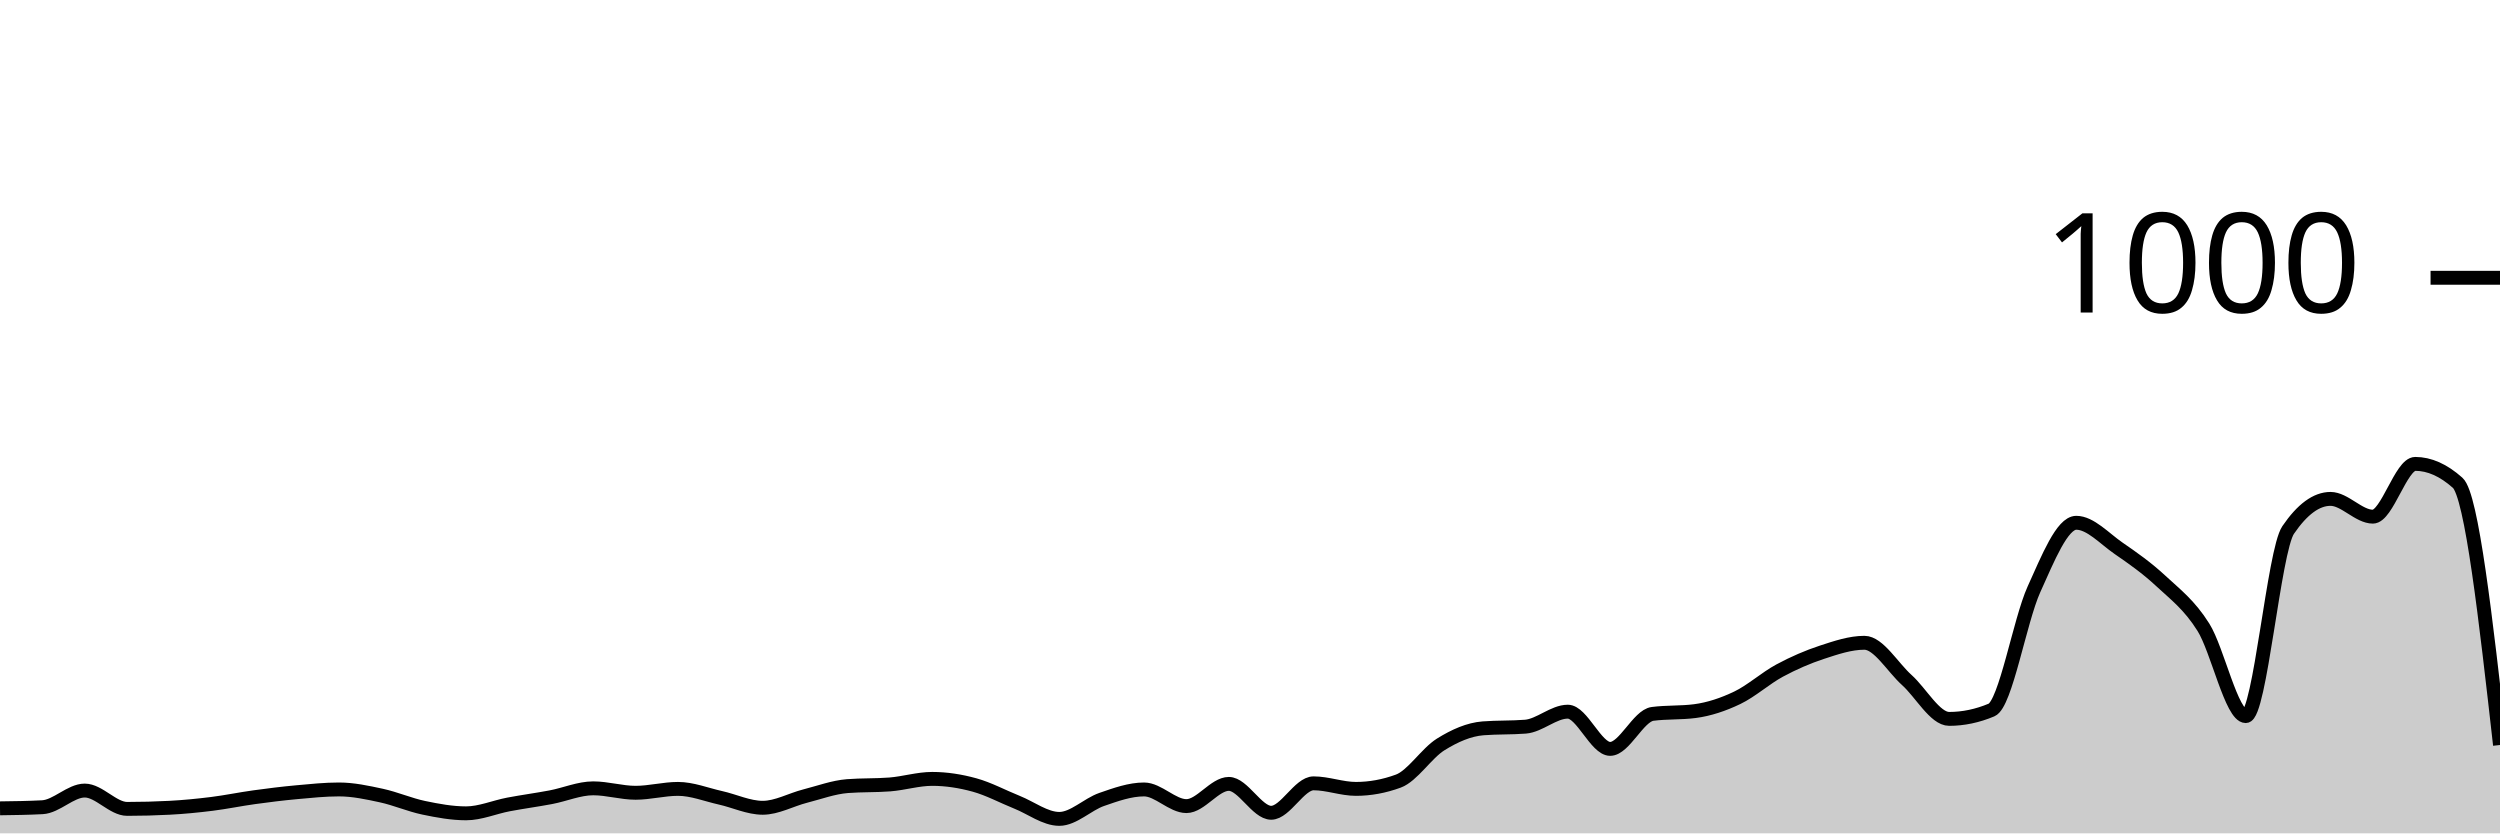
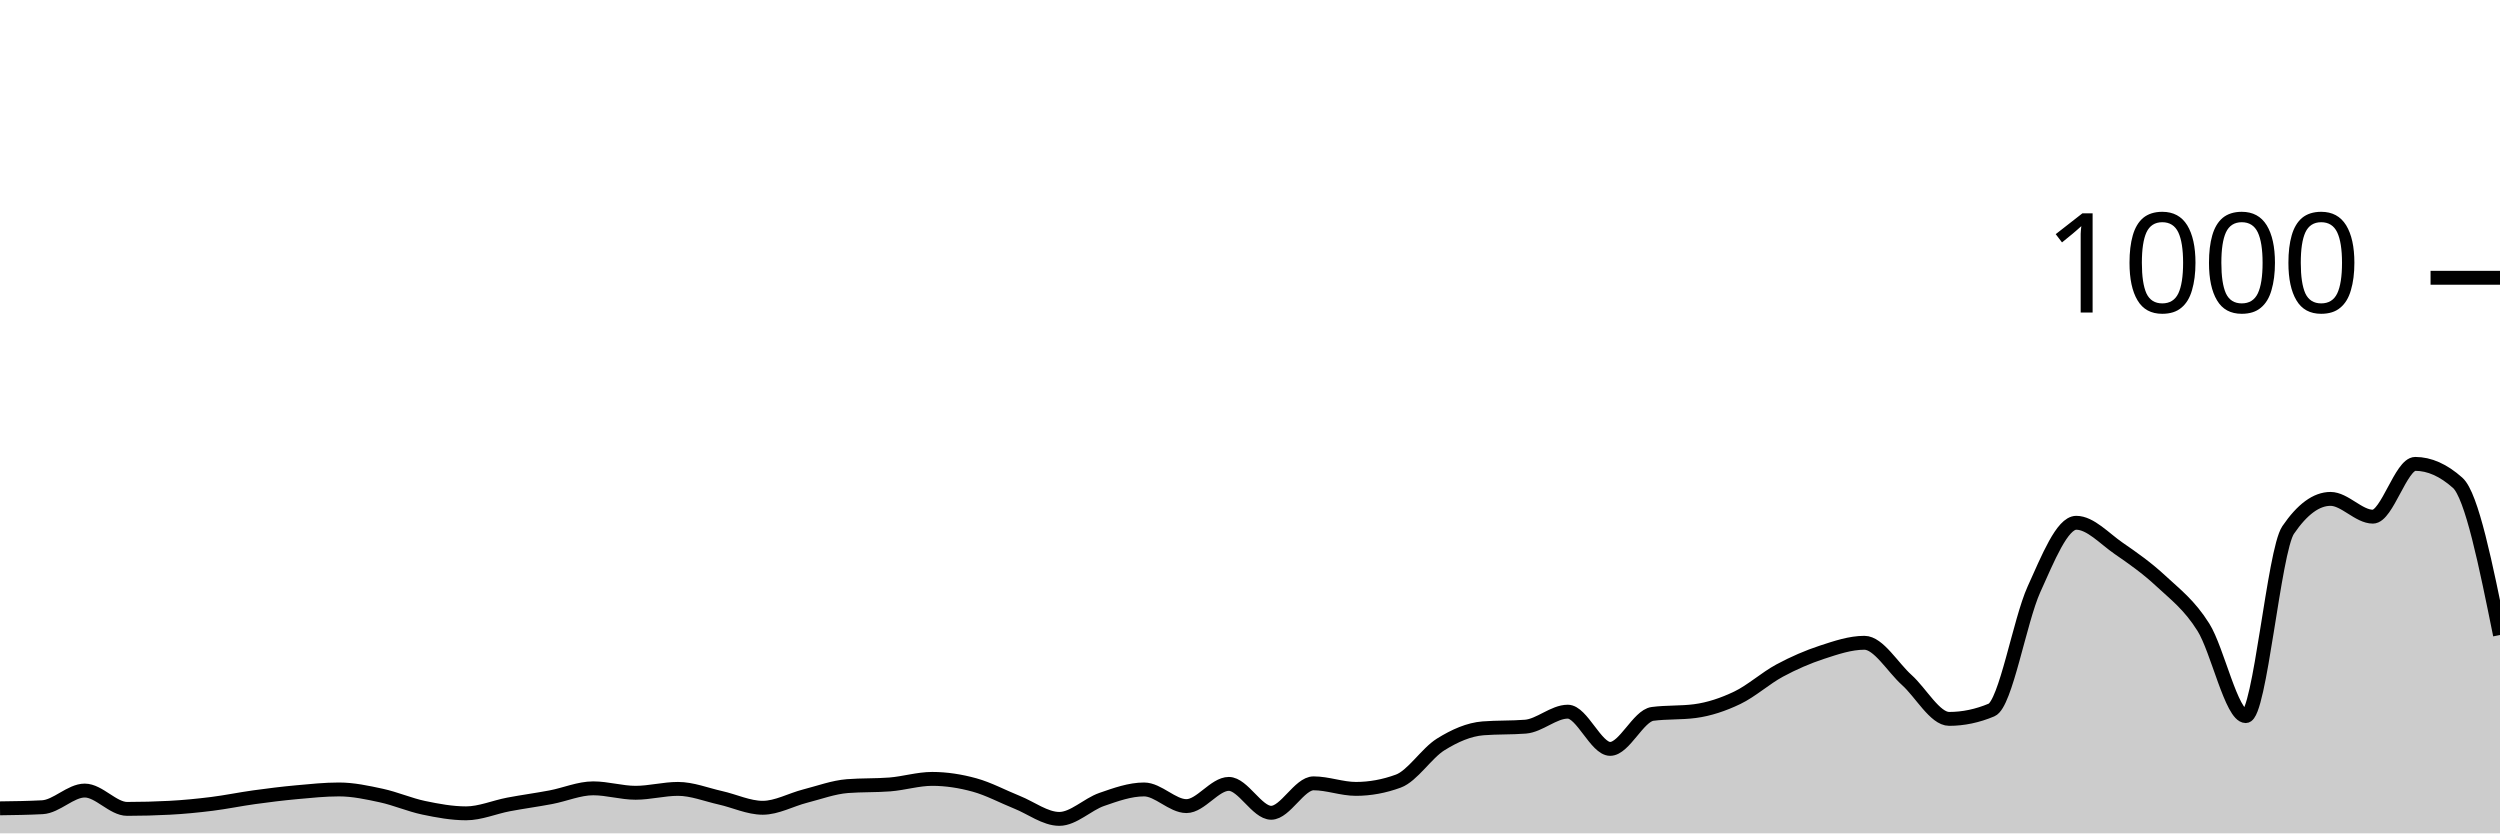
<svg xmlns="http://www.w3.org/2000/svg" viewBox="0 0 180 60">
  <g transform="translate(0,20)">
-     <path class="area" fill="rgba(0, 0, 0, 0.2)" d="M0,38.2C1.017,38.187,2.034,38.173,3.051,38.12C4.068,38.067,5.085,36.92,6.102,36.92C7.119,36.92,8.136,38.24,9.153,38.24C10.169,38.24,11.186,38.213,12.203,38.16C13.22,38.107,14.237,38.007,15.254,37.88C16.271,37.753,17.288,37.54,18.305,37.4C19.322,37.26,20.339,37.133,21.356,37.04C22.373,36.947,23.39,36.84,24.407,36.84C25.424,36.84,26.441,37.06,27.458,37.28C28.475,37.5,29.492,37.947,30.508,38.16C31.525,38.373,32.542,38.56,33.559,38.56C34.576,38.56,35.593,38.113,36.61,37.92C37.627,37.727,38.644,37.593,39.661,37.4C40.678,37.207,41.695,36.76,42.712,36.76C43.729,36.76,44.746,37.08,45.763,37.08C46.78,37.08,47.797,36.8,48.814,36.8C49.831,36.8,50.847,37.213,51.864,37.44C52.881,37.667,53.898,38.16,54.915,38.16C55.932,38.16,56.949,37.58,57.966,37.32C58.983,37.06,60,36.68,61.017,36.6C62.034,36.52,63.051,36.56,64.068,36.48C65.085,36.4,66.102,36.08,67.119,36.08C68.136,36.08,69.153,36.24,70.169,36.52C71.186,36.8,72.203,37.353,73.22,37.76C74.237,38.167,75.254,38.96,76.271,38.96C77.288,38.96,78.305,37.913,79.322,37.56C80.339,37.207,81.356,36.84,82.373,36.84C83.39,36.84,84.407,38.04,85.424,38.04C86.441,38.04,87.458,36.44,88.475,36.44C89.492,36.44,90.508,38.52,91.525,38.52C92.542,38.52,93.559,36.4,94.576,36.4C95.593,36.4,96.61,36.8,97.627,36.8C98.644,36.8,99.661,36.613,100.678,36.24C101.695,35.867,102.712,34.233,103.729,33.6C104.746,32.967,105.763,32.52,106.78,32.44C107.797,32.36,108.814,32.4,109.831,32.32C110.847,32.24,111.864,31.24,112.881,31.24C113.898,31.24,114.915,33.92,115.932,33.92C116.949,33.92,117.966,31.533,118.983,31.4C120,31.267,121.017,31.333,122.034,31.2C123.051,31.067,124.068,30.727,125.085,30.24C126.102,29.753,127.119,28.827,128.136,28.28C129.153,27.733,130.169,27.293,131.186,26.96C132.203,26.627,133.22,26.28,134.237,26.28C135.254,26.28,136.271,28.047,137.288,28.96C138.305,29.873,139.322,31.76,140.339,31.76C141.356,31.76,142.373,31.547,143.39,31.12C144.407,30.693,145.424,24.687,146.441,22.44C147.458,20.193,148.475,17.64,149.492,17.64C150.508,17.64,151.525,18.78,152.542,19.48C153.559,20.18,154.576,20.893,155.593,21.84C156.61,22.787,157.627,23.54,158.644,25.16C159.661,26.78,160.678,31.56,161.695,31.56C162.712,31.56,163.729,19.653,164.746,18.16C165.763,16.667,166.78,15.92,167.797,15.92C168.814,15.92,169.831,17.2,170.847,17.2C171.864,17.2,172.881,13.4,173.898,13.4C174.915,13.4,175.932,13.853,176.949,14.76C177.966,15.667,178.983,24.653,180,33.64L180,40C178.983,40,177.966,40,176.949,40C175.932,40,174.915,40,173.898,40C172.881,40,171.864,40,170.847,40C169.831,40,168.814,40,167.797,40C166.78,40,165.763,40,164.746,40C163.729,40,162.712,40,161.695,40C160.678,40,159.661,40,158.644,40C157.627,40,156.61,40,155.593,40C154.576,40,153.559,40,152.542,40C151.525,40,150.508,40,149.492,40C148.475,40,147.458,40,146.441,40C145.424,40,144.407,40,143.39,40C142.373,40,141.356,40,140.339,40C139.322,40,138.305,40,137.288,40C136.271,40,135.254,40,134.237,40C133.22,40,132.203,40,131.186,40C130.169,40,129.153,40,128.136,40C127.119,40,126.102,40,125.085,40C124.068,40,123.051,40,122.034,40C121.017,40,120,40,118.983,40C117.966,40,116.949,40,115.932,40C114.915,40,113.898,40,112.881,40C111.864,40,110.847,40,109.831,40C108.814,40,107.797,40,106.78,40C105.763,40,104.746,40,103.729,40C102.712,40,101.695,40,100.678,40C99.661,40,98.644,40,97.627,40C96.61,40,95.593,40,94.576,40C93.559,40,92.542,40,91.525,40C90.508,40,89.492,40,88.475,40C87.458,40,86.441,40,85.424,40C84.407,40,83.39,40,82.373,40C81.356,40,80.339,40,79.322,40C78.305,40,77.288,40,76.271,40C75.254,40,74.237,40,73.22,40C72.203,40,71.186,40,70.169,40C69.153,40,68.136,40,67.119,40C66.102,40,65.085,40,64.068,40C63.051,40,62.034,40,61.017,40C60,40,58.983,40,57.966,40C56.949,40,55.932,40,54.915,40C53.898,40,52.881,40,51.864,40C50.847,40,49.831,40,48.814,40C47.797,40,46.78,40,45.763,40C44.746,40,43.729,40,42.712,40C41.695,40,40.678,40,39.661,40C38.644,40,37.627,40,36.61,40C35.593,40,34.576,40,33.559,40C32.542,40,31.525,40,30.508,40C29.492,40,28.475,40,27.458,40C26.441,40,25.424,40,24.407,40C23.39,40,22.373,40,21.356,40C20.339,40,19.322,40,18.305,40C17.288,40,16.271,40,15.254,40C14.237,40,13.22,40,12.203,40C11.186,40,10.169,40,9.153,40C8.136,40,7.119,40,6.102,40C5.085,40,4.068,40,3.051,40C2.034,40,1.017,40,0,40Z" />
-     <path class="line" stroke="black" fill="none" d="M0,38.2C1.017,38.187,2.034,38.173,3.051,38.12C4.068,38.067,5.085,36.92,6.102,36.92C7.119,36.92,8.136,38.24,9.153,38.24C10.169,38.24,11.186,38.213,12.203,38.16C13.22,38.107,14.237,38.007,15.254,37.88C16.271,37.753,17.288,37.54,18.305,37.4C19.322,37.26,20.339,37.133,21.356,37.04C22.373,36.947,23.39,36.84,24.407,36.84C25.424,36.84,26.441,37.06,27.458,37.28C28.475,37.5,29.492,37.947,30.508,38.16C31.525,38.373,32.542,38.56,33.559,38.56C34.576,38.56,35.593,38.113,36.61,37.92C37.627,37.727,38.644,37.593,39.661,37.4C40.678,37.207,41.695,36.76,42.712,36.76C43.729,36.76,44.746,37.08,45.763,37.08C46.78,37.08,47.797,36.8,48.814,36.8C49.831,36.8,50.847,37.213,51.864,37.44C52.881,37.667,53.898,38.16,54.915,38.16C55.932,38.16,56.949,37.58,57.966,37.32C58.983,37.06,60,36.68,61.017,36.6C62.034,36.52,63.051,36.56,64.068,36.48C65.085,36.4,66.102,36.08,67.119,36.08C68.136,36.08,69.153,36.24,70.169,36.52C71.186,36.8,72.203,37.353,73.22,37.76C74.237,38.167,75.254,38.96,76.271,38.96C77.288,38.96,78.305,37.913,79.322,37.56C80.339,37.207,81.356,36.84,82.373,36.84C83.39,36.84,84.407,38.04,85.424,38.04C86.441,38.04,87.458,36.44,88.475,36.44C89.492,36.44,90.508,38.52,91.525,38.52C92.542,38.52,93.559,36.4,94.576,36.4C95.593,36.4,96.61,36.8,97.627,36.8C98.644,36.8,99.661,36.613,100.678,36.24C101.695,35.867,102.712,34.233,103.729,33.6C104.746,32.967,105.763,32.52,106.78,32.44C107.797,32.36,108.814,32.4,109.831,32.32C110.847,32.24,111.864,31.24,112.881,31.24C113.898,31.24,114.915,33.92,115.932,33.92C116.949,33.92,117.966,31.533,118.983,31.4C120,31.267,121.017,31.333,122.034,31.2C123.051,31.067,124.068,30.727,125.085,30.24C126.102,29.753,127.119,28.827,128.136,28.28C129.153,27.733,130.169,27.293,131.186,26.96C132.203,26.627,133.22,26.28,134.237,26.28C135.254,26.28,136.271,28.047,137.288,28.96C138.305,29.873,139.322,31.76,140.339,31.76C141.356,31.76,142.373,31.547,143.39,31.12C144.407,30.693,145.424,24.687,146.441,22.44C147.458,20.193,148.475,17.64,149.492,17.64C150.508,17.64,151.525,18.78,152.542,19.48C153.559,20.18,154.576,20.893,155.593,21.84C156.61,22.787,157.627,23.54,158.644,25.16C159.661,26.78,160.678,31.56,161.695,31.56C162.712,31.56,163.729,19.653,164.746,18.16C165.763,16.667,166.78,15.92,167.797,15.92C168.814,15.92,169.831,17.2,170.847,17.2C171.864,17.2,172.881,13.4,173.898,13.4C174.915,13.4,175.932,13.853,176.949,14.76C177.966,15.667,178.983,24.653,180,33.64" />
+     <path class="area" fill="rgba(0, 0, 0, 0.2)" d="M0,38.2C1.017,38.187,2.034,38.173,3.051,38.12C4.068,38.067,5.085,36.92,6.102,36.92C7.119,36.92,8.136,38.24,9.153,38.24C10.169,38.24,11.186,38.213,12.203,38.16C13.22,38.107,14.237,38.007,15.254,37.88C16.271,37.753,17.288,37.54,18.305,37.4C19.322,37.26,20.339,37.133,21.356,37.04C22.373,36.947,23.39,36.84,24.407,36.84C25.424,36.84,26.441,37.06,27.458,37.28C28.475,37.5,29.492,37.947,30.508,38.16C31.525,38.373,32.542,38.56,33.559,38.56C34.576,38.56,35.593,38.113,36.61,37.92C37.627,37.727,38.644,37.593,39.661,37.4C40.678,37.207,41.695,36.76,42.712,36.76C43.729,36.76,44.746,37.08,45.763,37.08C46.78,37.08,47.797,36.8,48.814,36.8C49.831,36.8,50.847,37.213,51.864,37.44C52.881,37.667,53.898,38.16,54.915,38.16C55.932,38.16,56.949,37.58,57.966,37.32C58.983,37.06,60,36.68,61.017,36.6C62.034,36.52,63.051,36.56,64.068,36.48C65.085,36.4,66.102,36.08,67.119,36.08C68.136,36.08,69.153,36.24,70.169,36.52C71.186,36.8,72.203,37.353,73.22,37.76C74.237,38.167,75.254,38.96,76.271,38.96C77.288,38.96,78.305,37.913,79.322,37.56C80.339,37.207,81.356,36.84,82.373,36.84C83.39,36.84,84.407,38.04,85.424,38.04C86.441,38.04,87.458,36.44,88.475,36.44C89.492,36.44,90.508,38.52,91.525,38.52C92.542,38.52,93.559,36.4,94.576,36.4C95.593,36.4,96.61,36.8,97.627,36.8C98.644,36.8,99.661,36.613,100.678,36.24C101.695,35.867,102.712,34.233,103.729,33.6C104.746,32.967,105.763,32.52,106.78,32.44C107.797,32.36,108.814,32.4,109.831,32.32C110.847,32.24,111.864,31.24,112.881,31.24C113.898,31.24,114.915,33.92,115.932,33.92C116.949,33.92,117.966,31.533,118.983,31.4C120,31.267,121.017,31.333,122.034,31.2C123.051,31.067,124.068,30.727,125.085,30.24C126.102,29.753,127.119,28.827,128.136,28.28C129.153,27.733,130.169,27.293,131.186,26.96C132.203,26.627,133.22,26.28,134.237,26.28C135.254,26.28,136.271,28.047,137.288,28.96C138.305,29.873,139.322,31.76,140.339,31.76C141.356,31.76,142.373,31.547,143.39,31.12C144.407,30.693,145.424,24.687,146.441,22.44C147.458,20.193,148.475,17.64,149.492,17.64C150.508,17.64,151.525,18.78,152.542,19.48C153.559,20.18,154.576,20.893,155.593,21.84C156.61,22.787,157.627,23.54,158.644,25.16C159.661,26.78,160.678,31.56,161.695,31.56C162.712,31.56,163.729,19.653,164.746,18.16C165.763,16.667,166.78,15.92,167.797,15.92C168.814,15.92,169.831,17.2,170.847,17.2C171.864,17.2,172.881,13.4,173.898,13.4C174.915,13.4,175.932,13.853,176.949,14.76C177.966,15.667,178.983,20.693,180,25.72L180,40C178.983,40,177.966,40,176.949,40C175.932,40,174.915,40,173.898,40C172.881,40,171.864,40,170.847,40C169.831,40,168.814,40,167.797,40C166.78,40,165.763,40,164.746,40C163.729,40,162.712,40,161.695,40C160.678,40,159.661,40,158.644,40C157.627,40,156.61,40,155.593,40C154.576,40,153.559,40,152.542,40C151.525,40,150.508,40,149.492,40C148.475,40,147.458,40,146.441,40C145.424,40,144.407,40,143.39,40C142.373,40,141.356,40,140.339,40C139.322,40,138.305,40,137.288,40C136.271,40,135.254,40,134.237,40C133.22,40,132.203,40,131.186,40C130.169,40,129.153,40,128.136,40C127.119,40,126.102,40,125.085,40C124.068,40,123.051,40,122.034,40C121.017,40,120,40,118.983,40C117.966,40,116.949,40,115.932,40C114.915,40,113.898,40,112.881,40C111.864,40,110.847,40,109.831,40C108.814,40,107.797,40,106.78,40C105.763,40,104.746,40,103.729,40C102.712,40,101.695,40,100.678,40C99.661,40,98.644,40,97.627,40C96.61,40,95.593,40,94.576,40C93.559,40,92.542,40,91.525,40C90.508,40,89.492,40,88.475,40C87.458,40,86.441,40,85.424,40C84.407,40,83.39,40,82.373,40C81.356,40,80.339,40,79.322,40C78.305,40,77.288,40,76.271,40C75.254,40,74.237,40,73.22,40C72.203,40,71.186,40,70.169,40C69.153,40,68.136,40,67.119,40C66.102,40,65.085,40,64.068,40C63.051,40,62.034,40,61.017,40C60,40,58.983,40,57.966,40C56.949,40,55.932,40,54.915,40C53.898,40,52.881,40,51.864,40C50.847,40,49.831,40,48.814,40C47.797,40,46.78,40,45.763,40C44.746,40,43.729,40,42.712,40C41.695,40,40.678,40,39.661,40C38.644,40,37.627,40,36.61,40C35.593,40,34.576,40,33.559,40C32.542,40,31.525,40,30.508,40C29.492,40,28.475,40,27.458,40C26.441,40,25.424,40,24.407,40C23.39,40,22.373,40,21.356,40C20.339,40,19.322,40,18.305,40C17.288,40,16.271,40,15.254,40C14.237,40,13.22,40,12.203,40C11.186,40,10.169,40,9.153,40C8.136,40,7.119,40,6.102,40C5.085,40,4.068,40,3.051,40C2.034,40,1.017,40,0,40Z" />
+     <path class="line" stroke="black" fill="none" d="M0,38.2C1.017,38.187,2.034,38.173,3.051,38.12C4.068,38.067,5.085,36.92,6.102,36.92C7.119,36.92,8.136,38.24,9.153,38.24C10.169,38.24,11.186,38.213,12.203,38.16C13.22,38.107,14.237,38.007,15.254,37.88C16.271,37.753,17.288,37.54,18.305,37.4C19.322,37.26,20.339,37.133,21.356,37.04C22.373,36.947,23.39,36.84,24.407,36.84C25.424,36.84,26.441,37.06,27.458,37.28C28.475,37.5,29.492,37.947,30.508,38.16C31.525,38.373,32.542,38.56,33.559,38.56C34.576,38.56,35.593,38.113,36.61,37.92C37.627,37.727,38.644,37.593,39.661,37.4C40.678,37.207,41.695,36.76,42.712,36.76C43.729,36.76,44.746,37.08,45.763,37.08C46.78,37.08,47.797,36.8,48.814,36.8C49.831,36.8,50.847,37.213,51.864,37.44C52.881,37.667,53.898,38.16,54.915,38.16C55.932,38.16,56.949,37.58,57.966,37.32C58.983,37.06,60,36.68,61.017,36.6C62.034,36.52,63.051,36.56,64.068,36.48C65.085,36.4,66.102,36.08,67.119,36.08C68.136,36.08,69.153,36.24,70.169,36.52C71.186,36.8,72.203,37.353,73.22,37.76C74.237,38.167,75.254,38.96,76.271,38.96C77.288,38.96,78.305,37.913,79.322,37.56C80.339,37.207,81.356,36.84,82.373,36.84C83.39,36.84,84.407,38.04,85.424,38.04C86.441,38.04,87.458,36.44,88.475,36.44C89.492,36.44,90.508,38.52,91.525,38.52C92.542,38.52,93.559,36.4,94.576,36.4C95.593,36.4,96.61,36.8,97.627,36.8C98.644,36.8,99.661,36.613,100.678,36.24C101.695,35.867,102.712,34.233,103.729,33.6C104.746,32.967,105.763,32.52,106.78,32.44C107.797,32.36,108.814,32.4,109.831,32.32C110.847,32.24,111.864,31.24,112.881,31.24C113.898,31.24,114.915,33.92,115.932,33.92C116.949,33.92,117.966,31.533,118.983,31.4C120,31.267,121.017,31.333,122.034,31.2C123.051,31.067,124.068,30.727,125.085,30.24C126.102,29.753,127.119,28.827,128.136,28.28C129.153,27.733,130.169,27.293,131.186,26.96C132.203,26.627,133.22,26.28,134.237,26.28C135.254,26.28,136.271,28.047,137.288,28.96C138.305,29.873,139.322,31.76,140.339,31.76C141.356,31.76,142.373,31.547,143.39,31.12C144.407,30.693,145.424,24.687,146.441,22.44C147.458,20.193,148.475,17.64,149.492,17.64C150.508,17.64,151.525,18.78,152.542,19.48C153.559,20.18,154.576,20.893,155.593,21.84C156.61,22.787,157.627,23.54,158.644,25.16C159.661,26.78,160.678,31.56,161.695,31.56C162.712,31.56,163.729,19.653,164.746,18.16C165.763,16.667,166.78,15.92,167.797,15.92C168.814,15.92,169.831,17.2,170.847,17.2C171.864,17.2,172.881,13.4,173.898,13.4C174.915,13.4,175.932,13.853,176.949,14.76C177.966,15.667,178.983,20.693,180,25.72" />
    <path class="axis-ceiling" stroke-width="1" stroke="black" fill="none" d="M175,0L180,0" />
    <text class="axis-ceiling-label" font-family="sans-serif" text-anchor="end" font-size="10px" x="170" y="2.5">1000</text>
  </g>
</svg>
